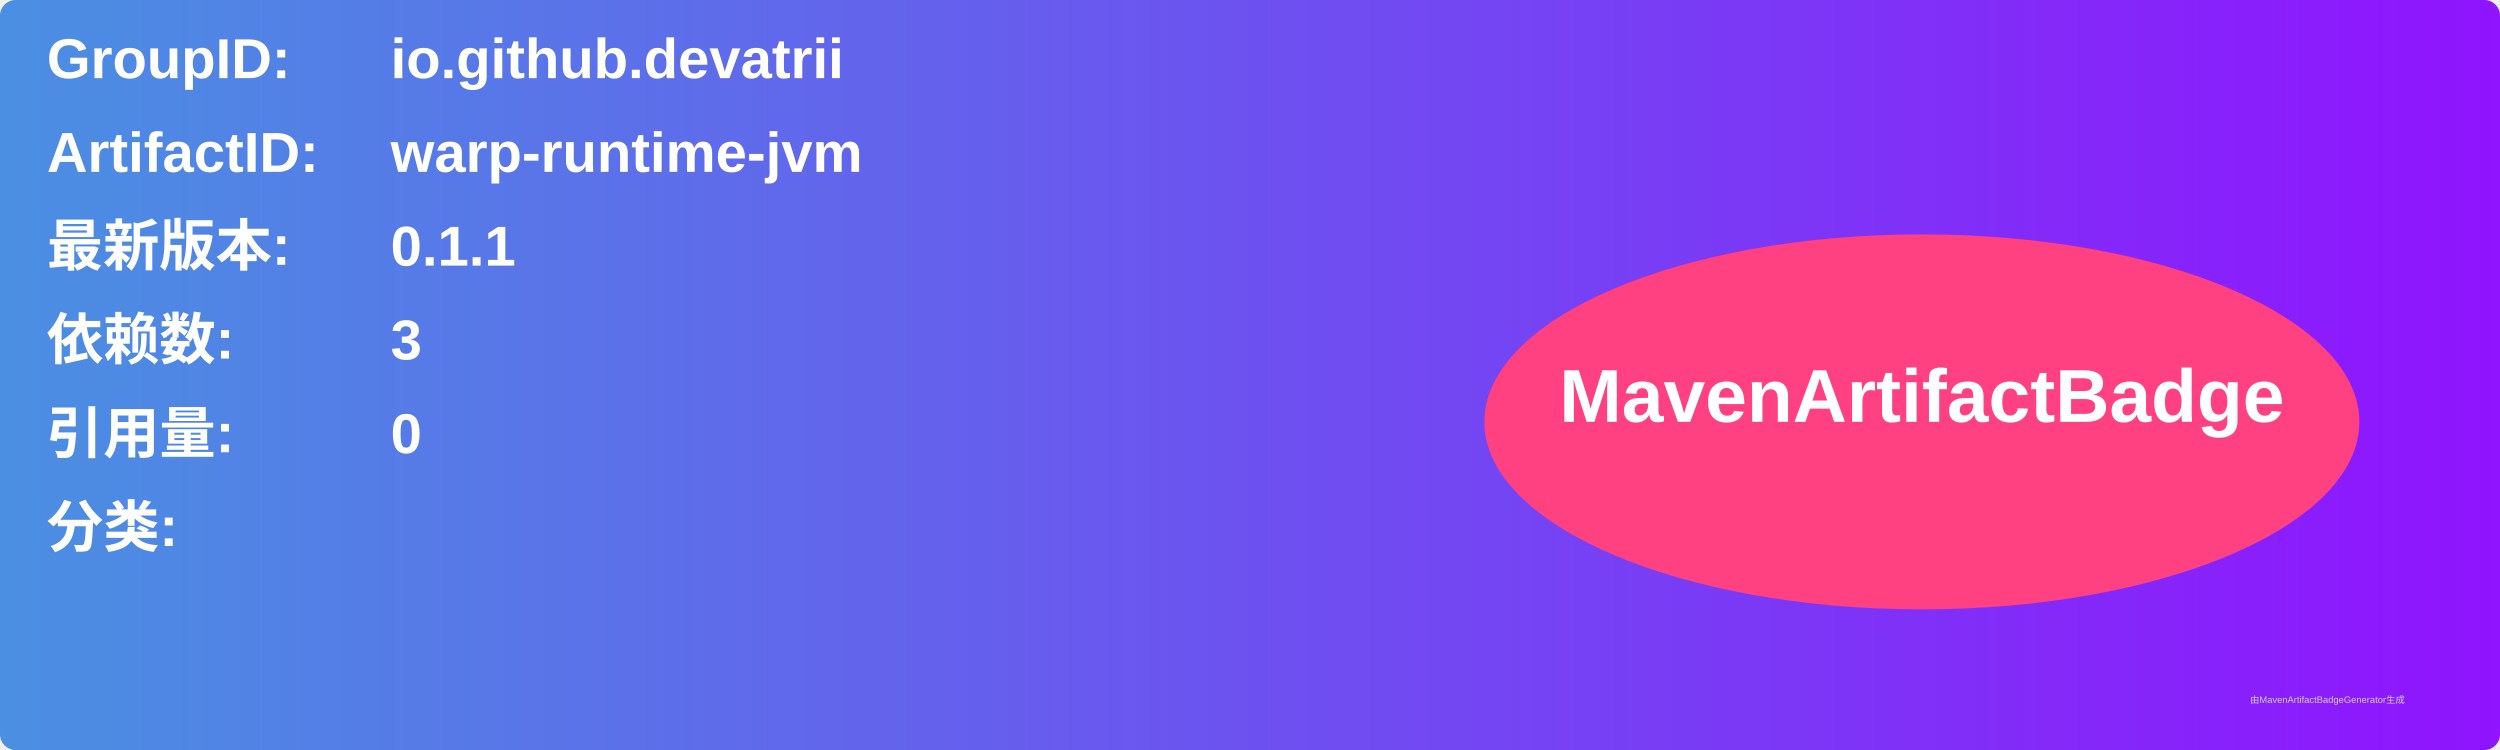
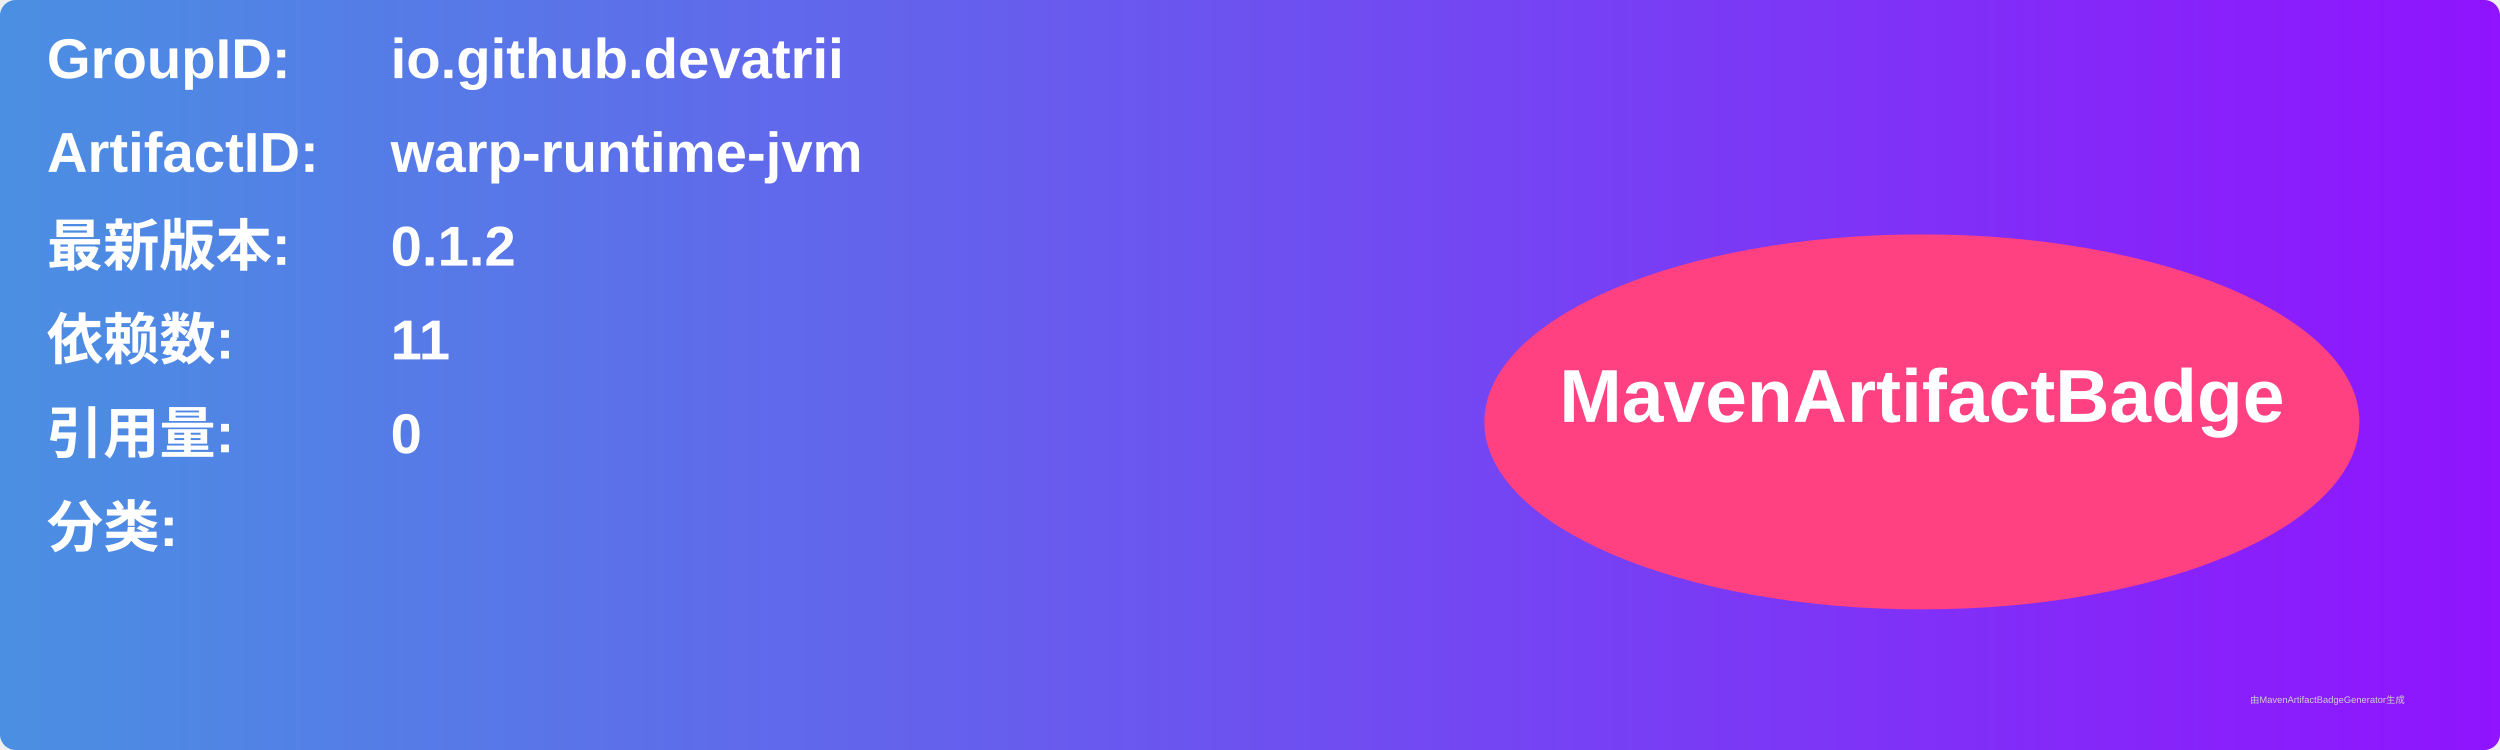
<svg xmlns="http://www.w3.org/2000/svg" width="800" height="240" viewBox="0 0 800 240">
  <linearGradient id="grad" x1="0%" y1="0%" x2="100%" y2="0%">
    <stop offset="0%" stop-color="#4a90e2" />
    <stop offset="100%" stop-color="#9013fe" />
  </linearGradient>
  <rect width="100%" height="100%" rx="5" ry="5" fill="url(#grad)" />
  <g transform="translate(15, 15)">
    <text x="0" y="10" font-family="Arial" font-size="18" fill="white" font-weight="bold" width="260">GroupID:</text>
    <text x="110" y="10" font-family="Arial" font-size="18" fill="white" font-weight="bold" width="460">io.github.devatrii</text>
    <text x="0" y="40" font-family="Arial" font-size="18" fill="white" font-weight="bold" width="260">ArtifactID:</text>
    <text x="110" y="40" font-family="Arial" font-size="18" fill="white" font-weight="bold" width="460">warp-runtime-jvm</text>
    <text x="0" y="70" font-family="Arial" font-size="18" fill="white" font-weight="bold">最新版本:</text>
    <text x="110" y="70" font-family="Arial" font-size="18" fill="white" font-weight="bold">
-       <tspan font-weight="bold">0.1.1</tspan>
+       <tspan font-weight="bold">0.1.2</tspan>
    </text>
    <text x="0" y="100" font-family="Arial" font-size="18" fill="white" font-weight="bold">依赖数: </text>
    <text x="110" y="100" font-family="Arial" font-size="18" fill="white">
-       <tspan font-weight="bold">3</tspan>
+       <tspan font-weight="bold">11</tspan>
    </text>
    <text x="0" y="130" font-family="Arial" font-size="18" fill="white" font-weight="bold">引用量: </text>
    <text x="110" y="130" font-family="Arial" font-size="18" fill="white">
      <tspan font-weight="bold">0</tspan>
    </text>
    <text x="0" y="160" font-family="Arial" font-size="18" fill="white" font-weight="bold">分类:</text>
    <text x="10" y="190" font-family="Arial" font-size="10" fill="white">
      <tspan font-weight="bold" />
    </text>
    <ellipse cx="600" cy="120" rx="140" ry="60" fill="#ff4081" />
    <text x="600" y="120" text-anchor="middle" font-family="Arial" font-size="24" fill="white" font-weight="bold">MavenArtifactBadge</text>
  </g>
  <text x="720" y="225" font-family="Arial" font-size="3" fill="#d0d0d0">由MavenArtifactBadgeGenerator生成</text>
</svg>
